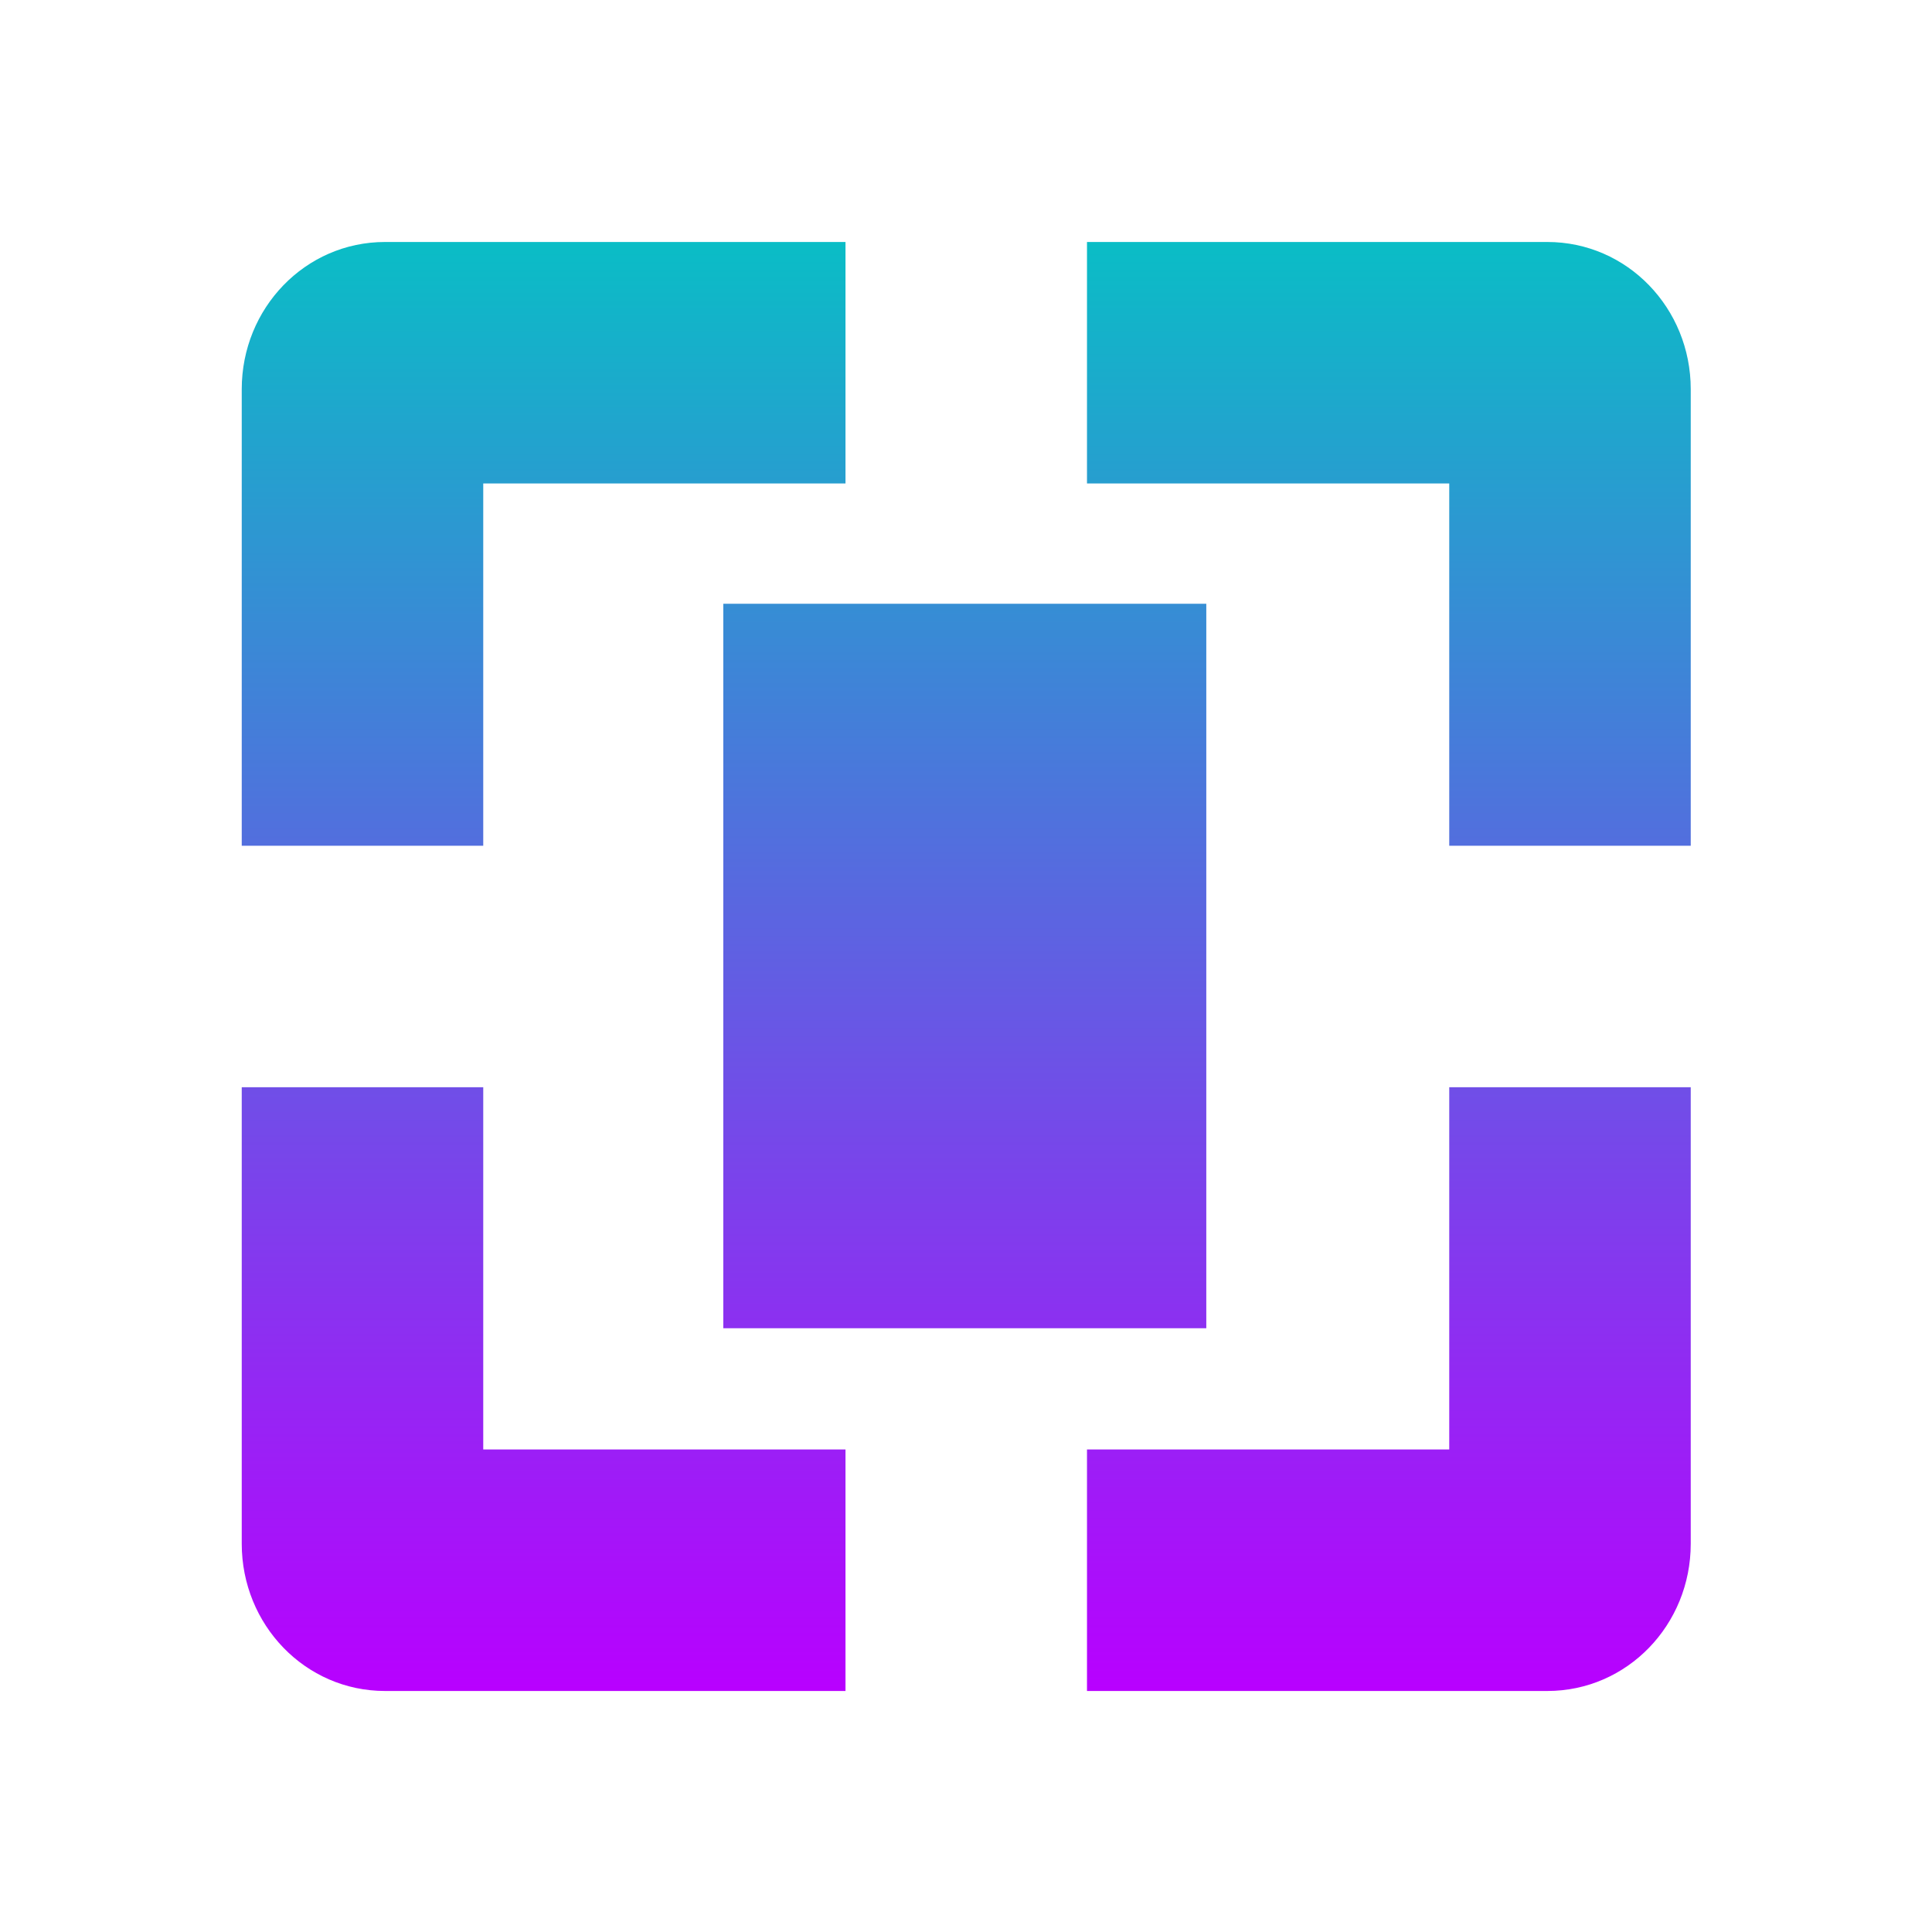
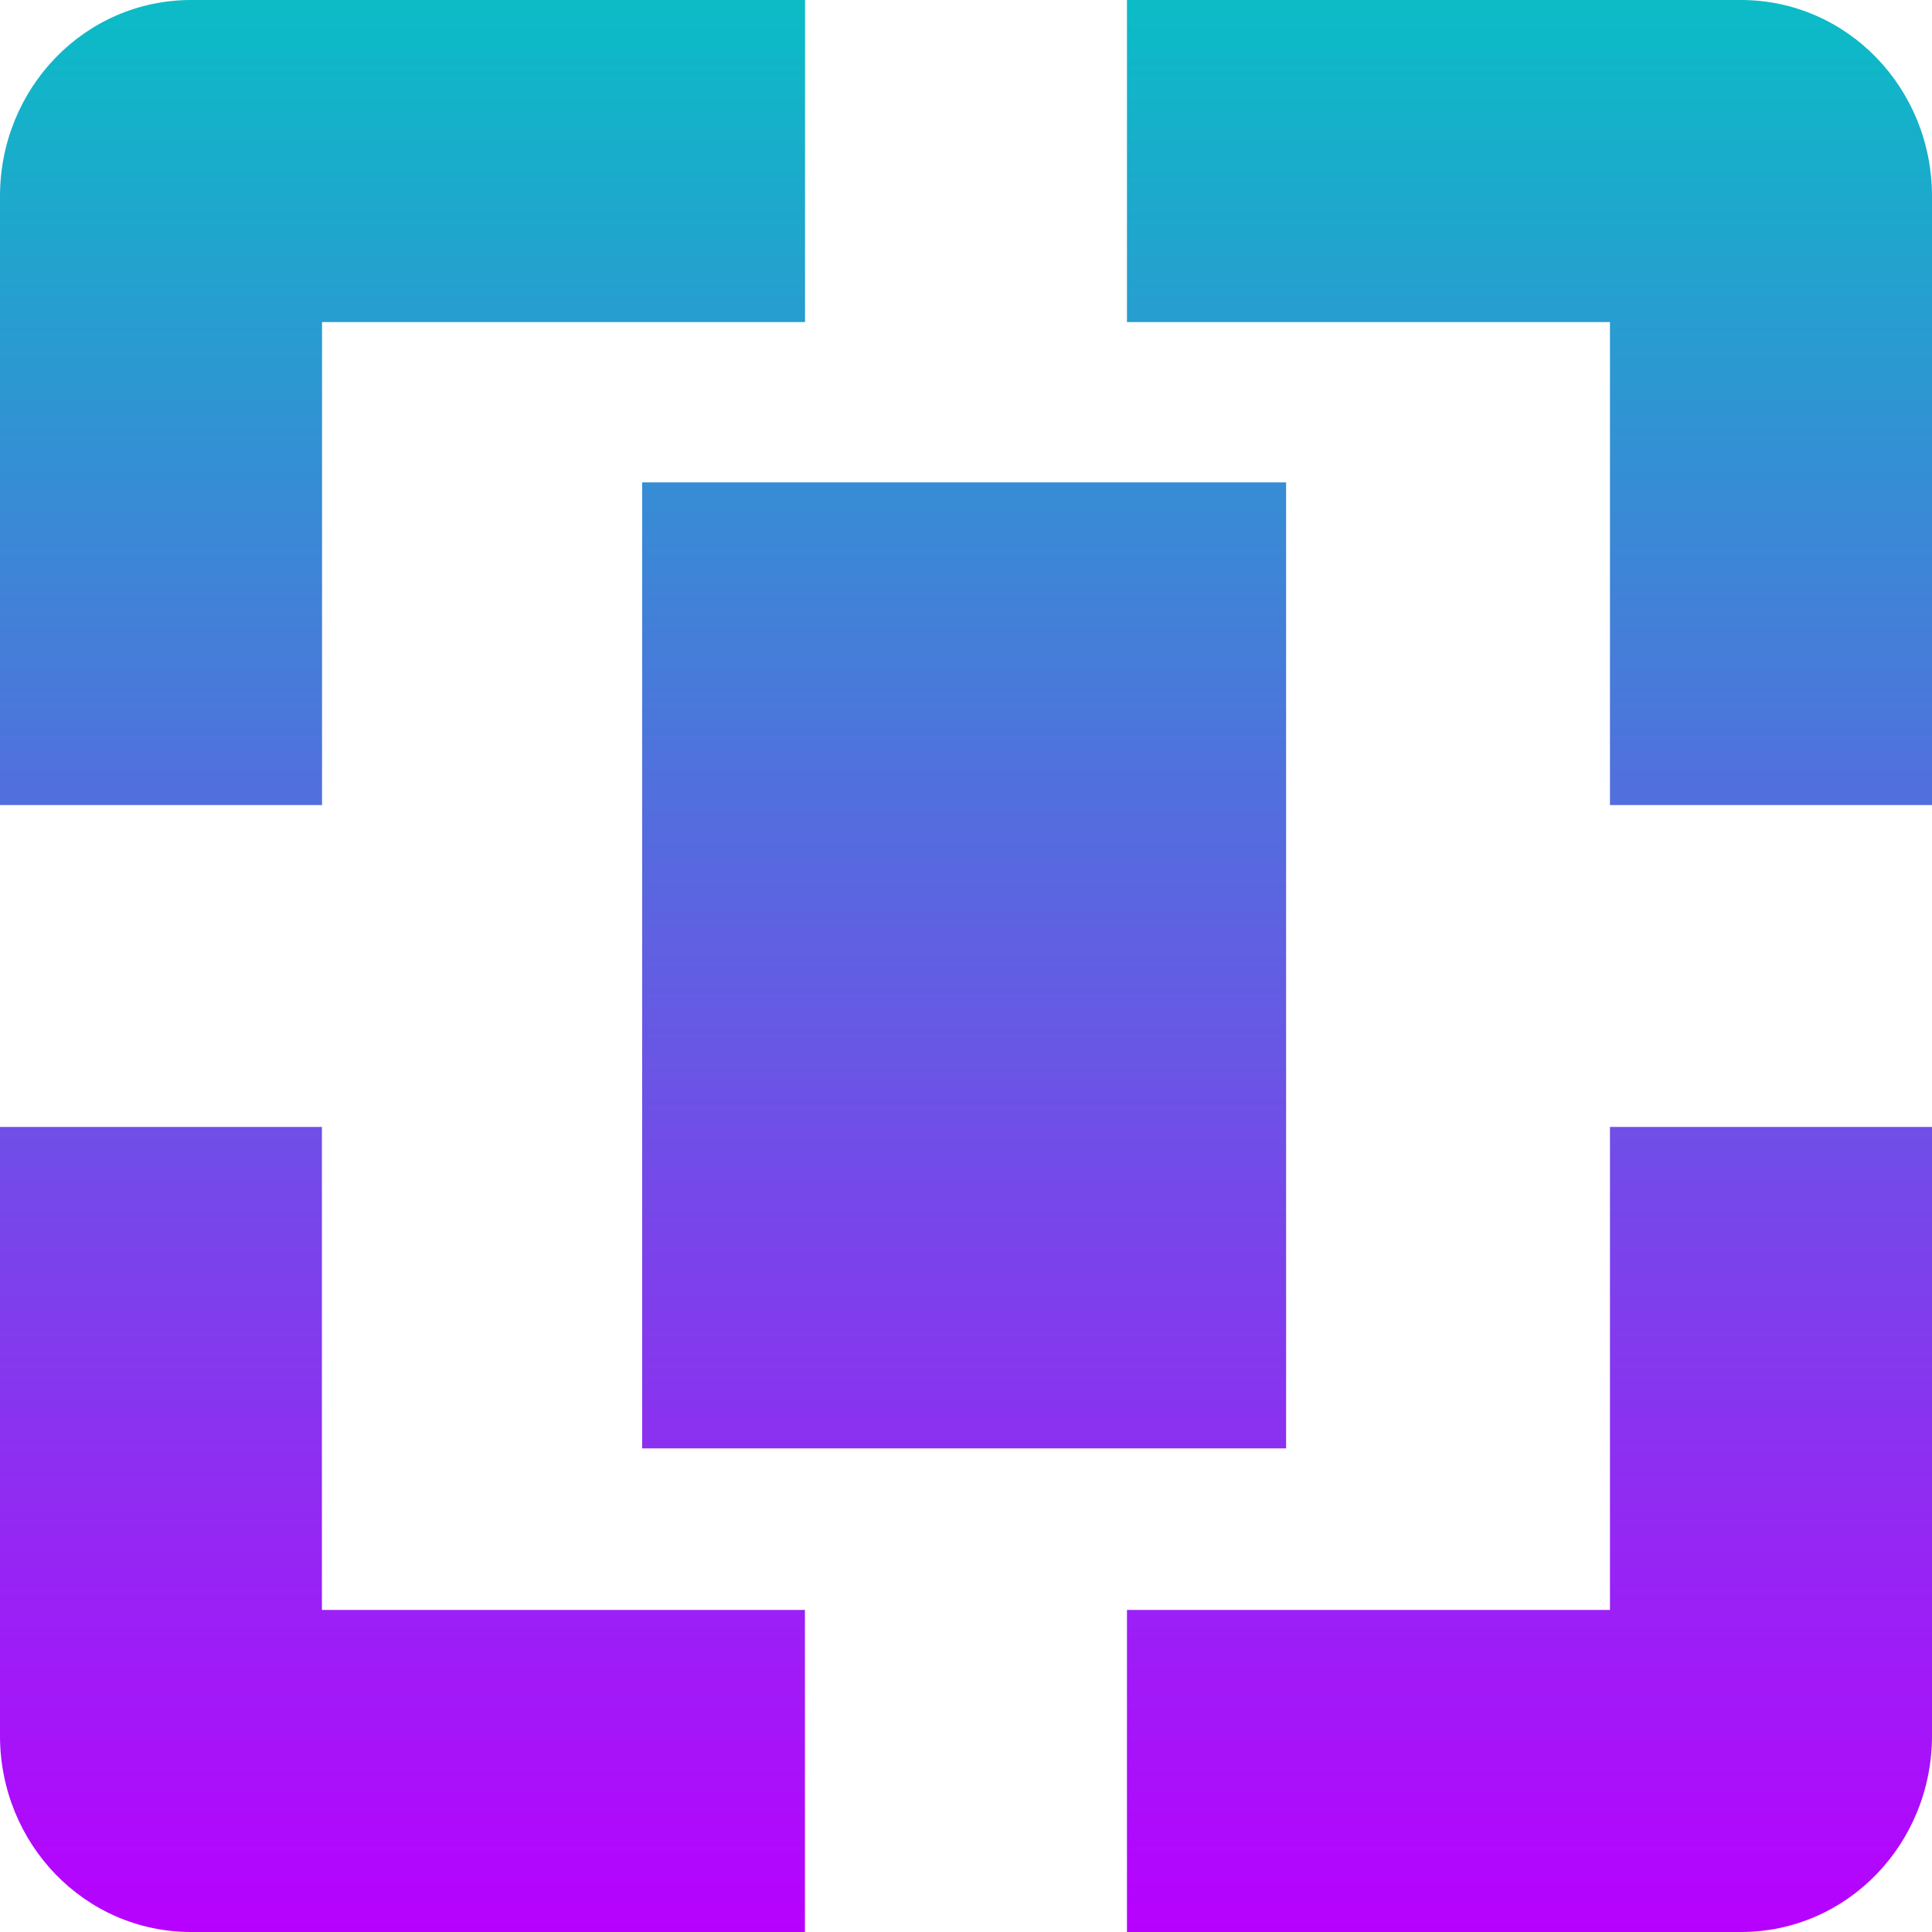
- <svg xmlns="http://www.w3.org/2000/svg" width="16" height="16" version="1.1">
+ <svg xmlns="http://www.w3.org/2000/svg" width="16" height="16" version="1.1" id="svg29">
  <defs>
    <style id="current-color-scheme" type="text/css">
-    .ColorScheme-Text { color: #0abdc6; } .ColorScheme-Highlight { color: #1AD6AB; }
-   </style>
+          .ColorScheme-Text { color: #0abdc6; } .ColorScheme-Highlight { color:#5294e2; }
+       </style>
    <linearGradient id="arrongin" x1="0%" x2="0%" y1="0%" y2="100%">
-       <stop offset="0%" stop-color="#dd9b44" stop-opacity="1" />
-       <stop offset="100%" stop-color="#ad6c16" stop-opacity="1" />
+       <stop offset="0%" style="stop-color:#dd9b44; stop-opacity:1" />
+       <stop offset="100%" style="stop-color:#ad6c16; stop-opacity:1" />
    </linearGradient>
    <linearGradient id="aurora" x1="0%" x2="0%" y1="0%" y2="100%">
-       <stop offset="0%" stop-color="#09D4DF" stop-opacity="1" />
-       <stop offset="100%" stop-color="#9269F4" stop-opacity="1" />
-     </linearGradient>
-     <linearGradient id="cyberblue" x1="0%" x2="0%" y1="0%" y2="100%">
-       <stop offset="0%" stop-color="#07B3FF" stop-opacity="1" />
-       <stop offset="100%" stop-color="#007DE8" stop-opacity="1" />
+       <stop offset="0%" style="stop-color:#09D4DF; stop-opacity:1" />
+       <stop offset="100%" style="stop-color:#9269F4; stop-opacity:1" />
    </linearGradient>
    <linearGradient id="cyberneon" x1="0%" x2="0%" y1="0%" y2="100%">
-       <stop offset="0%" stop-color="#0abdc6" stop-opacity="1" />
-       <stop offset="100%" stop-color="#ea00d9" stop-opacity="1" />
+       <stop offset="0" style="stop-color:#0abdc6; stop-opacity:1" />
+       <stop offset="1" style="stop-color:#ea00d9; stop-opacity:1" />
    </linearGradient>
    <linearGradient id="fitdance" x1="0%" x2="0%" y1="0%" y2="100%">
-       <stop offset="0%" stop-color="#1AD6AB" stop-opacity="1" />
-       <stop offset="100%" stop-color="#329DB6" stop-opacity="1" />
+       <stop offset="0%" style="stop-color:#1AD6AB; stop-opacity:1" />
+       <stop offset="100%" style="stop-color:#329DB6; stop-opacity:1" />
    </linearGradient>
    <linearGradient id="oomox" x1="0%" x2="0%" y1="0%" y2="100%">
-       <stop offset="0%" stop-color="#0abdc6" stop-opacity="1" />
-       <stop offset="100%" stop-color="#b800ff" stop-opacity="1" />
+       <stop offset="0%" style="stop-color:#0abdc6; stop-opacity:1" />
+       <stop offset="100%" style="stop-color:#b800ff; stop-opacity:1" />
    </linearGradient>
    <linearGradient id="rainblue" x1="0%" x2="0%" y1="0%" y2="100%">
-       <stop offset="0%" stop-color="#00F260" stop-opacity="1" />
-       <stop offset="100%" stop-color="#0575E6" stop-opacity="1" />
-     </linearGradient>
-     <linearGradient id="redcarbon" x1="0%" x2="0%" y1="0%" y2="100%">
-       <stop offset="0%" stop-color="#FF6D57" stop-opacity="1" />
-       <stop offset="50%" stop-color="#FF5160" stop-opacity="1" />
-       <stop offset="100%" stop-color="#F50F22" stop-opacity="1" />
+       <stop offset="0%" style="stop-color:#00F260; stop-opacity:1" />
+       <stop offset="100%" style="stop-color:#0575E6; stop-opacity:1" />
    </linearGradient>
    <linearGradient id="sunrise" x1="0%" x2="0%" y1="0%" y2="100%">
-       <stop offset="0%" stop-color="#FF8501" stop-opacity="1" />
-       <stop offset="100%" stop-color="#FFCB01" stop-opacity="1" />
+       <stop offset="0%" style="stop-color: #FF8501; stop-opacity:1" />
+       <stop offset="100%" style="stop-color: #FFCB01; stop-opacity:1" />
    </linearGradient>
    <linearGradient id="telinkrin" x1="0%" x2="0%" y1="0%" y2="100%">
-       <stop offset="0%" stop-color="#b2ced6" stop-opacity="1" />
-       <stop offset="100%" stop-color="#6da5b7" stop-opacity="1" />
+       <stop offset="0%" style="stop-color: #b2ced6; stop-opacity:1" />
+       <stop offset="100%" style="stop-color: #6da5b7; stop-opacity:1" />
    </linearGradient>
    <linearGradient id="60spsycho" x1="0%" x2="0%" y1="0%" y2="100%">
-       <stop offset="0%" stop-color="#df5940" stop-opacity="1" />
-       <stop offset="25%" stop-color="#d8d15f" stop-opacity="1" />
-       <stop offset="50%" stop-color="#e9882a" stop-opacity="1" />
-       <stop offset="100%" stop-color="#279362" stop-opacity="1" />
+       <stop offset="0%" style="stop-color: #df5940; stop-opacity:1" />
+       <stop offset="25%" style="stop-color: #d8d15f; stop-opacity:1" />
+       <stop offset="50%" style="stop-color: #e9882a; stop-opacity:1" />
+       <stop offset="100%" style="stop-color: #279362; stop-opacity:1" />
    </linearGradient>
    <linearGradient id="90ssummer" x1="0%" x2="0%" y1="0%" y2="100%">
-       <stop offset="0%" stop-color="#f618c7" stop-opacity="1" />
-       <stop offset="20%" stop-color="#94ffab" stop-opacity="1" />
-       <stop offset="50%" stop-color="#fbfd54" stop-opacity="1" />
-       <stop offset="100%" stop-color="#0f83ae" stop-opacity="1" />
+       <stop offset="0%" style="stop-color: #f618c7; stop-opacity:1" />
+       <stop offset="20%" style="stop-color: #94ffab; stop-opacity:1" />
+       <stop offset="50%" style="stop-color: #fbfd54; stop-opacity:1" />
+       <stop offset="100%" style="stop-color: #0f83ae; stop-opacity:1" />
    </linearGradient>
  </defs>
-   <path fill="url(#oomox)" class="ColorScheme-Text" d="M 3.189 2.004 C 2.527 2.004 2.002 2.553 2.002 3.223 L 2.002 7.004 L 4.002 7.004 L 4.002 4.004 L 7.002 4.004 L 7.002 2.004 L 3.189 2.004 z M 9.002 2.004 L 9.002 4.004 L 12.002 4.004 L 12.002 7.004 L 14.002 7.004 L 14.002 3.223 C 14.002 2.553 13.477 2.004 12.814 2.004 L 9.002 2.004 z M 5.99 5 L 5.99 11 L 9.99 11 L 9.99 5 L 5.99 5 z M 2.002 9.004 L 2.002 12.785 C 2.002 13.455 2.527 14.004 3.189 14.004 L 7.002 14.004 L 7.002 12.004 L 4.002 12.004 L 4.002 9.004 L 2.002 9.004 z M 12.002 9.004 L 12.002 12.004 L 9.002 12.004 L 9.002 14.004 L 12.814 14.004 C 13.477 14.004 14.002 13.455 14.002 12.785 L 14.002 9.004 L 12.002 9.004 z" />
+   <path class="ColorScheme-Text" d="M 1.583,0 C 0.7,0 0,0.732 0,1.625 v 5.042 h 2.667 v -4 h 4 V 0 Z m 7.75,0 v 2.667 h 4 v 4 H 16 V 1.625 C 16,0.732 15.3,0 14.417,0 Z M 5.318,3.995 V 11.995 H 10.651 V 3.995 Z M 0,9.333 V 14.375 C 0,15.268 0.7,16 1.583,16 h 5.083 v -2.667 h -4 V 9.333 Z m 13.333,0 V 13.333 H 9.333 V 16 H 14.417 C 15.3,16 16,15.268 16,14.375 V 9.333 Z" id="path29" style="fill:url(#oomox);stroke-width:1.333" />
</svg>
